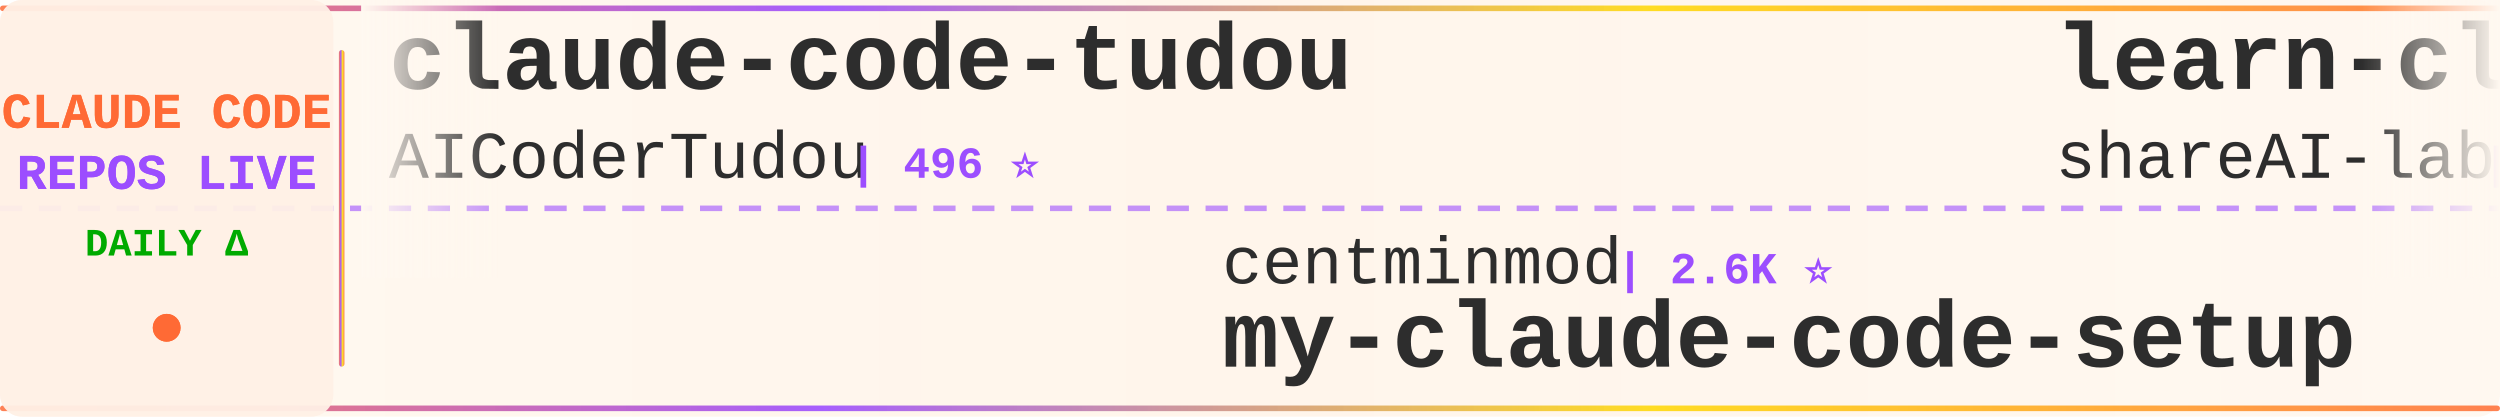
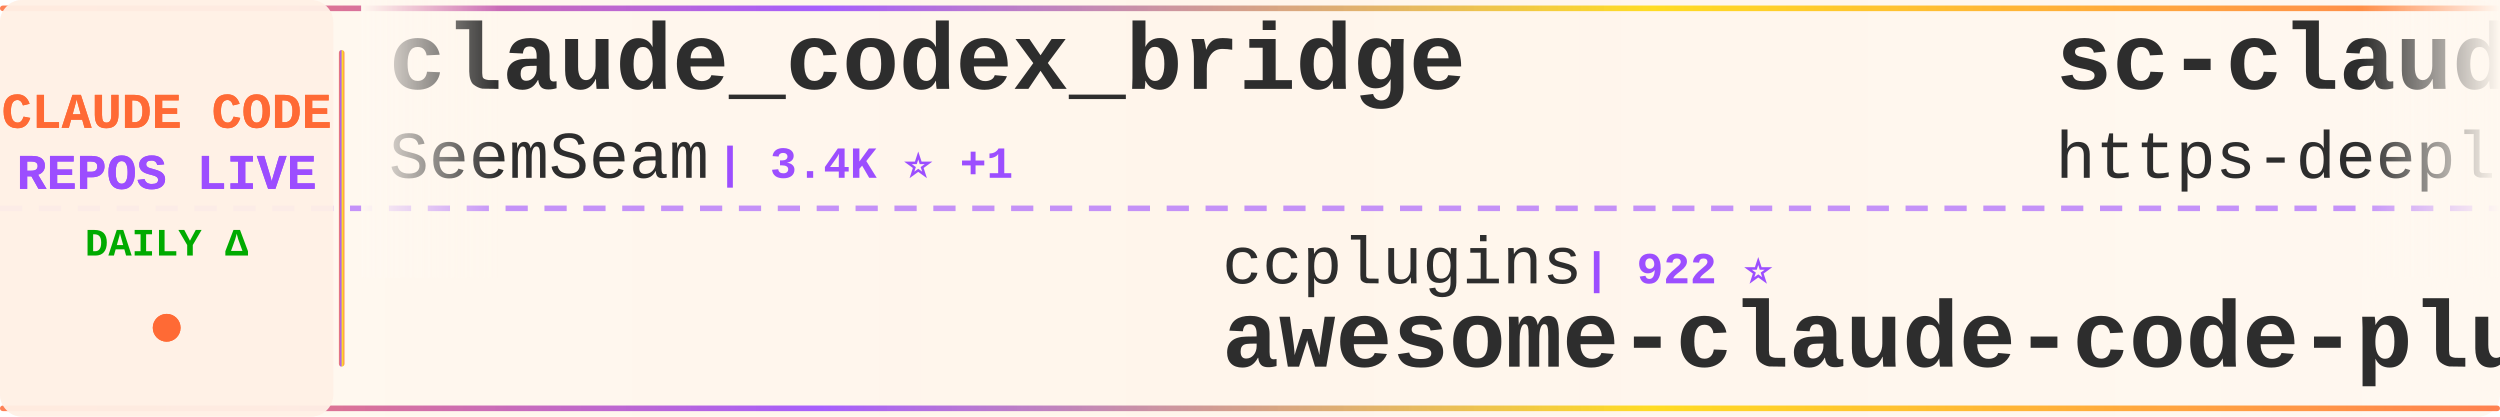
<svg xmlns="http://www.w3.org/2000/svg" width="900" height="150">
  <defs>
    <linearGradient id="tickerBg" x1="0%" y1="0%" x2="100%" y2="0%">
      <stop offset="0%" style="stop-color:#fff8f0;stop-opacity:0.98" />
      <stop offset="50%" style="stop-color:#fff5eb;stop-opacity:1" />
      <stop offset="100%" style="stop-color:#fff8f0;stop-opacity:0.98" />
    </linearGradient>
    <linearGradient id="borderGrad" x1="0%" y1="0%" x2="100%" y2="0%">
      <stop offset="0%" style="stop-color:#FF6B35;stop-opacity:0.85">
        <animate attributeName="stop-opacity" values="0.85;1;0.85" dur="2s" repeatCount="indefinite" />
      </stop>
      <stop offset="33%" style="stop-color:#9C4EFF;stop-opacity:0.9">
        <animate attributeName="stop-opacity" values="0.9;1;0.9" dur="2.2s" repeatCount="indefinite" />
      </stop>
      <stop offset="66%" style="stop-color:#FFD700;stop-opacity:0.85">
        <animate attributeName="stop-opacity" values="0.85;1;0.85" dur="1.8s" repeatCount="indefinite" />
      </stop>
      <stop offset="100%" style="stop-color:#FF6B35;stop-opacity:0.85">
        <animate attributeName="stop-opacity" values="0.85;1;0.85" dur="2s" repeatCount="indefinite" />
      </stop>
    </linearGradient>
    <filter id="textGlow">
      <feGaussianBlur stdDeviation="0.15" result="coloredBlur" />
      <feMerge>
        <feMergeNode in="coloredBlur" />
        <feMergeNode in="SourceGraphic" />
      </feMerge>
    </filter>
    <filter id="metricGlow">
      <feGaussianBlur stdDeviation="0.2" result="coloredBlur" />
      <feMerge>
        <feMergeNode in="coloredBlur" />
        <feMergeNode in="SourceGraphic" />
      </feMerge>
    </filter>
    <linearGradient id="leftFade" x1="0%" y1="0%" x2="100%" y2="0%">
      <stop offset="0%" style="stop-color:#fff8f0;stop-opacity:1" />
      <stop offset="100%" style="stop-color:#fff8f0;stop-opacity:0" />
    </linearGradient>
    <linearGradient id="rightFade" x1="0%" y1="0%" x2="100%" y2="0%">
      <stop offset="0%" style="stop-color:#fff8f0;stop-opacity:0" />
      <stop offset="100%" style="stop-color:#fff8f0;stop-opacity:1" />
    </linearGradient>
  </defs>
  <rect width="900" height="150" fill="url(#tickerBg)" rx="8" />
  <rect x="0" y="2" width="900" height="2" fill="url(#borderGrad)" rx="1" />
  <rect x="0" y="146" width="900" height="2" fill="url(#borderGrad)" rx="1" />
  <line x1="0" y1="75" x2="900" y2="75" stroke="#9C4EFF" stroke-width="2" stroke-dasharray="8 6" opacity="0.6" />
  <rect x="0" y="0" width="120" height="150" fill="#fff0e6" opacity="0.95" rx="8" />
  <text x="60" y="46" font-family="'Courier New', monospace" font-size="18" font-weight="bold" fill="#FF6B35" text-anchor="middle" filter="url(#textGlow)">
    CLAUDE CODE
  </text>
  <text x="60" y="68" font-family="'Courier New', monospace" font-size="18" font-weight="bold" fill="#9C4EFF" text-anchor="middle" filter="url(#textGlow)">
    REPOS LIVE
  </text>
  <text x="60" y="92" font-family="'Courier New', monospace" font-size="14" font-weight="bold" fill="#00aa00" text-anchor="middle">
    DAILY Δ
  </text>
  <circle cx="60" cy="118" r="5" fill="#FF6B35" filter="url(#metricGlow)">
    <animate attributeName="r" values="4;6;4" dur="1.5s" repeatCount="indefinite" />
    <animate attributeName="opacity" values="0.6;1;0.6" dur="1.5s" repeatCount="indefinite" />
  </circle>
  <rect x="122" y="18" width="2" height="114" fill="url(#borderGrad)" rx="1" />
  <clipPath id="tickerClip">
    <rect x="130" y="0" width="770" height="150" />
  </clipPath>
  <g clip-path="url(#tickerClip)">
    <g id="tickerItems">
      <animateTransform attributeName="transform" attributeType="XML" type="translate" from="0 0" to="-3000 0" dur="54s" repeatCount="indefinite" />
      <g transform="translate(0, 0)">
-         <text x="140" y="32" font-family="'Courier New', monospace" font-size="34" font-weight="bold" fill="#2d2d2d">claude-code-tudou</text>
-         <text x="140" y="64" font-family="'Courier New', monospace" font-size="24" font-weight="normal" fill="#2d2d2d" opacity="1.0">AICoderTudou</text>
-         <text x="306" y="64" font-family="'Courier New', monospace" font-size="16" font-weight="bold" fill="#9C4EFF"> | 496 ⭐</text>
+         <text x="140" y="32" font-family="'Courier New', monospace" font-size="34" font-weight="bold" fill="#2d2d2d">claude_codex_bridge</text>
+         <text x="140" y="64" font-family="'Courier New', monospace" font-size="24" font-weight="normal" fill="#2d2d2d" opacity="1.0">SeemSeam</text>
+         <text x="258" y="64" font-family="'Courier New', monospace" font-size="16" font-weight="bold" fill="#9C4EFF"> | 3.4K ⭐ +1</text>
      </g>
      <g transform="translate(300, 0)">
-         <text x="140" y="102" font-family="'Courier New', monospace" font-size="24" font-weight="normal" fill="#2d2d2d" opacity="1.0">centminmod</text>
-         <text x="282" y="102" font-family="'Courier New', monospace" font-size="16" font-weight="bold" fill="#9C4EFF"> | 2.6K ⭐</text>
-         <text x="140" y="132" font-family="'Courier New', monospace" font-size="34" font-weight="bold" fill="#2d2d2d">my-claude-code-setup</text>
+         <text x="140" y="102" font-family="'Courier New', monospace" font-size="24" font-weight="normal" fill="#2d2d2d" opacity="1.0">ccplugins</text>
+         <text x="270" y="102" font-family="'Courier New', monospace" font-size="16" font-weight="bold" fill="#9C4EFF"> | 922 ⭐</text>
+         <text x="140" y="132" font-family="'Courier New', monospace" font-size="34" font-weight="bold" fill="#2d2d2d">awesome-claude-code-plug...</text>
      </g>
      <g transform="translate(600, 0)">
-         <text x="140" y="32" font-family="'Courier New', monospace" font-size="34" font-weight="bold" fill="#2d2d2d">learn-claude-code</text>
-         <text x="140" y="64" font-family="'Courier New', monospace" font-size="24" font-weight="normal" fill="#2d2d2d" opacity="1.0">shareAI-lab</text>
-         <text x="294" y="64" font-family="'Courier New', monospace" font-size="16" font-weight="bold" fill="#9C4EFF"> | 74.9K ⭐ +10</text>
+         <text x="140" y="32" font-family="'Courier New', monospace" font-size="34" font-weight="bold" fill="#2d2d2d">sc-claude-code-files</text>
+         <text x="140" y="64" font-family="'Courier New', monospace" font-size="24" font-weight="normal" fill="#2d2d2d" opacity="1.0">https-deeplearning-ai</text>
+         <text x="414" y="64" font-family="'Courier New', monospace" font-size="16" font-weight="bold" fill="#9C4EFF"> | 544 ⭐</text>
      </g>
      <g transform="translate(900, 0)">
-         <text x="140" y="102" font-family="'Courier New', monospace" font-size="24" font-weight="normal" fill="#2d2d2d" opacity="1.0">liuup</text>
-         <text x="222" y="102" font-family="'Courier New', monospace" font-size="16" font-weight="bold" fill="#9C4EFF"> | 3.8K ⭐ -1</text>
-         <text x="140" y="132" font-family="'Courier New', monospace" font-size="34" font-weight="bold" fill="#2d2d2d">claude-code-analysis</text>
+         <text x="140" y="102" font-family="'Courier New', monospace" font-size="24" font-weight="normal" fill="#2d2d2d" opacity="1.0">jqueryscript</text>
+         <text x="306" y="102" font-family="'Courier New', monospace" font-size="16" font-weight="bold" fill="#9C4EFF"> | 502 ⭐ -1</text>
+         <text x="140" y="132" font-family="'Courier New', monospace" font-size="34" font-weight="bold" fill="#2d2d2d">awesome-claude-code</text>
      </g>
      <g transform="translate(1200, 0)">
-         <text x="140" y="32" font-family="'Courier New', monospace" font-size="34" font-weight="bold" fill="#2d2d2d">everything-claude-code</text>
-         <text x="140" y="64" font-family="'Courier New', monospace" font-size="24" font-weight="normal" fill="#2d2d2d" opacity="1.0">WorldFlowAI</text>
-         <text x="294" y="64" font-family="'Courier New', monospace" font-size="16" font-weight="bold" fill="#9C4EFF"> | 1.5K ⭐ +1</text>
+         <text x="140" y="32" font-family="'Courier New', monospace" font-size="34" font-weight="bold" fill="#2d2d2d">claude-code-analysis</text>
+         <text x="140" y="64" font-family="'Courier New', monospace" font-size="24" font-weight="normal" fill="#2d2d2d" opacity="1.0">liuup</text>
+         <text x="222" y="64" font-family="'Courier New', monospace" font-size="16" font-weight="bold" fill="#9C4EFF"> | 3.8K ⭐ +1</text>
      </g>
      <g transform="translate(1500, 0)">
-         <text x="140" y="102" font-family="'Courier New', monospace" font-size="24" font-weight="normal" fill="#2d2d2d" opacity="1.0">VILA-Lab</text>
-         <text x="258" y="102" font-family="'Courier New', monospace" font-size="16" font-weight="bold" fill="#9C4EFF"> | 2.1K ⭐</text>
-         <text x="140" y="132" font-family="'Courier New', monospace" font-size="34" font-weight="bold" fill="#2d2d2d">Dive-into-Claude-Code</text>
+         <text x="140" y="102" font-family="'Courier New', monospace" font-size="24" font-weight="normal" fill="#2d2d2d" opacity="1.0">777genius</text>
+         <text x="270" y="102" font-family="'Courier New', monospace" font-size="16" font-weight="bold" fill="#9C4EFF"> | 926 ⭐</text>
+         <text x="140" y="132" font-family="'Courier New', monospace" font-size="34" font-weight="bold" fill="#2d2d2d">claude-code-source-code</text>
      </g>
      <g transform="translate(1800, 0)">
-         <text x="140" y="32" font-family="'Courier New', monospace" font-size="34" font-weight="bold" fill="#2d2d2d">pi-vs-claude-code</text>
-         <text x="140" y="64" font-family="'Courier New', monospace" font-size="24" font-weight="normal" fill="#2d2d2d" opacity="1.0">disler</text>
-         <text x="234" y="64" font-family="'Courier New', monospace" font-size="16" font-weight="bold" fill="#9C4EFF"> | 1.6K ⭐</text>
+         <text x="140" y="32" font-family="'Courier New', monospace" font-size="34" font-weight="bold" fill="#2d2d2d">Claude-Code</text>
+         <text x="140" y="64" font-family="'Courier New', monospace" font-size="24" font-weight="normal" fill="#2d2d2d" opacity="1.0">KPR111</text>
+         <text x="234" y="64" font-family="'Courier New', monospace" font-size="16" font-weight="bold" fill="#9C4EFF"> | 18 ⭐</text>
      </g>
      <g transform="translate(2100, 0)">
-         <text x="140" y="102" font-family="'Courier New', monospace" font-size="24" font-weight="normal" fill="#2d2d2d" opacity="1.0">andrew-kramer-inno</text>
-         <text x="378" y="102" font-family="'Courier New', monospace" font-size="16" font-weight="bold" fill="#9C4EFF"> | 594 ⭐</text>
-         <text x="140" y="132" font-family="'Courier New', monospace" font-size="34" font-weight="bold" fill="#2d2d2d">claude-code-source-build</text>
+         <text x="140" y="102" font-family="'Courier New', monospace" font-size="24" font-weight="normal" fill="#2d2d2d" opacity="1.0">darcyegb</text>
+         <text x="258" y="102" font-family="'Courier New', monospace" font-size="16" font-weight="bold" fill="#9C4EFF"> | 760 ⭐</text>
+         <text x="140" y="132" font-family="'Courier New', monospace" font-size="34" font-weight="bold" fill="#2d2d2d">ClaudeCodeAgents</text>
      </g>
      <g transform="translate(2400, 0)">
-         <text x="140" y="32" font-family="'Courier New', monospace" font-size="34" font-weight="bold" fill="#2d2d2d">Claude-Code</text>
-         <text x="140" y="64" font-family="'Courier New', monospace" font-size="24" font-weight="normal" fill="#2d2d2d" opacity="1.0">pengchengneo</text>
-         <text x="306" y="64" font-family="'Courier New', monospace" font-size="16" font-weight="bold" fill="#9C4EFF"> | 1.8K ⭐</text>
+         <text x="140" y="32" font-family="'Courier New', monospace" font-size="34" font-weight="bold" fill="#2d2d2d">claude-code-cli</text>
+         <text x="140" y="64" font-family="'Courier New', monospace" font-size="24" font-weight="normal" fill="#2d2d2d" opacity="1.0">huangserva</text>
+         <text x="282" y="64" font-family="'Courier New', monospace" font-size="16" font-weight="bold" fill="#9C4EFF"> | 622 ⭐ +1</text>
      </g>
      <g transform="translate(2700, 0)">
-         <text x="140" y="102" font-family="'Courier New', monospace" font-size="24" font-weight="normal" fill="#2d2d2d" opacity="1.0">alejandrobalderas</text>
-         <text x="366" y="102" font-family="'Courier New', monospace" font-size="16" font-weight="bold" fill="#9C4EFF"> | 2.8K ⭐</text>
-         <text x="140" y="132" font-family="'Courier New', monospace" font-size="34" font-weight="bold" fill="#2d2d2d">claude-code-from-source</text>
+         <text x="140" y="102" font-family="'Courier New', monospace" font-size="24" font-weight="normal" fill="#2d2d2d" opacity="1.0">guanshan</text>
+         <text x="258" y="102" font-family="'Courier New', monospace" font-size="16" font-weight="bold" fill="#9C4EFF"> | 61 ⭐</text>
+         <text x="140" y="132" font-family="'Courier New', monospace" font-size="34" font-weight="bold" fill="#2d2d2d">ClaudeCode</text>
      </g>
      <g transform="translate(3000, 0)">
-         <text x="140" y="32" font-family="'Courier New', monospace" font-size="34" font-weight="bold" fill="#2d2d2d">claude-code-tudou</text>
-         <text x="140" y="64" font-family="'Courier New', monospace" font-size="24" font-weight="normal" fill="#2d2d2d" opacity="1.0">AICoderTudou</text>
-         <text x="306" y="64" font-family="'Courier New', monospace" font-size="16" font-weight="bold" fill="#9C4EFF"> | 496 ⭐</text>
+         <text x="140" y="32" font-family="'Courier New', monospace" font-size="34" font-weight="bold" fill="#2d2d2d">claude_codex_bridge</text>
+         <text x="140" y="64" font-family="'Courier New', monospace" font-size="24" font-weight="normal" fill="#2d2d2d" opacity="1.0">SeemSeam</text>
+         <text x="258" y="64" font-family="'Courier New', monospace" font-size="16" font-weight="bold" fill="#9C4EFF"> | 3.4K ⭐ +1</text>
      </g>
      <g transform="translate(3300, 0)">
-         <text x="140" y="102" font-family="'Courier New', monospace" font-size="24" font-weight="normal" fill="#2d2d2d" opacity="1.0">centminmod</text>
-         <text x="282" y="102" font-family="'Courier New', monospace" font-size="16" font-weight="bold" fill="#9C4EFF"> | 2.6K ⭐</text>
-         <text x="140" y="132" font-family="'Courier New', monospace" font-size="34" font-weight="bold" fill="#2d2d2d">my-claude-code-setup</text>
+         <text x="140" y="102" font-family="'Courier New', monospace" font-size="24" font-weight="normal" fill="#2d2d2d" opacity="1.0">ccplugins</text>
+         <text x="270" y="102" font-family="'Courier New', monospace" font-size="16" font-weight="bold" fill="#9C4EFF"> | 922 ⭐</text>
+         <text x="140" y="132" font-family="'Courier New', monospace" font-size="34" font-weight="bold" fill="#2d2d2d">awesome-claude-code-plug...</text>
      </g>
      <g transform="translate(3600, 0)">
-         <text x="140" y="32" font-family="'Courier New', monospace" font-size="34" font-weight="bold" fill="#2d2d2d">learn-claude-code</text>
-         <text x="140" y="64" font-family="'Courier New', monospace" font-size="24" font-weight="normal" fill="#2d2d2d" opacity="1.0">shareAI-lab</text>
-         <text x="294" y="64" font-family="'Courier New', monospace" font-size="16" font-weight="bold" fill="#9C4EFF"> | 74.9K ⭐ +10</text>
+         <text x="140" y="32" font-family="'Courier New', monospace" font-size="34" font-weight="bold" fill="#2d2d2d">sc-claude-code-files</text>
+         <text x="140" y="64" font-family="'Courier New', monospace" font-size="24" font-weight="normal" fill="#2d2d2d" opacity="1.0">https-deeplearning-ai</text>
+         <text x="414" y="64" font-family="'Courier New', monospace" font-size="16" font-weight="bold" fill="#9C4EFF"> | 544 ⭐</text>
      </g>
      <g transform="translate(3900, 0)">
-         <text x="140" y="102" font-family="'Courier New', monospace" font-size="24" font-weight="normal" fill="#2d2d2d" opacity="1.0">liuup</text>
-         <text x="222" y="102" font-family="'Courier New', monospace" font-size="16" font-weight="bold" fill="#9C4EFF"> | 3.8K ⭐ -1</text>
-         <text x="140" y="132" font-family="'Courier New', monospace" font-size="34" font-weight="bold" fill="#2d2d2d">claude-code-analysis</text>
+         <text x="140" y="102" font-family="'Courier New', monospace" font-size="24" font-weight="normal" fill="#2d2d2d" opacity="1.0">jqueryscript</text>
+         <text x="306" y="102" font-family="'Courier New', monospace" font-size="16" font-weight="bold" fill="#9C4EFF"> | 502 ⭐ -1</text>
+         <text x="140" y="132" font-family="'Courier New', monospace" font-size="34" font-weight="bold" fill="#2d2d2d">awesome-claude-code</text>
      </g>
    </g>
  </g>
  <rect x="130" y="0" width="50" height="100" fill="url(#leftFade)" />
  <rect x="850" y="0" width="50" height="100" fill="url(#rightFade)" />
</svg>
